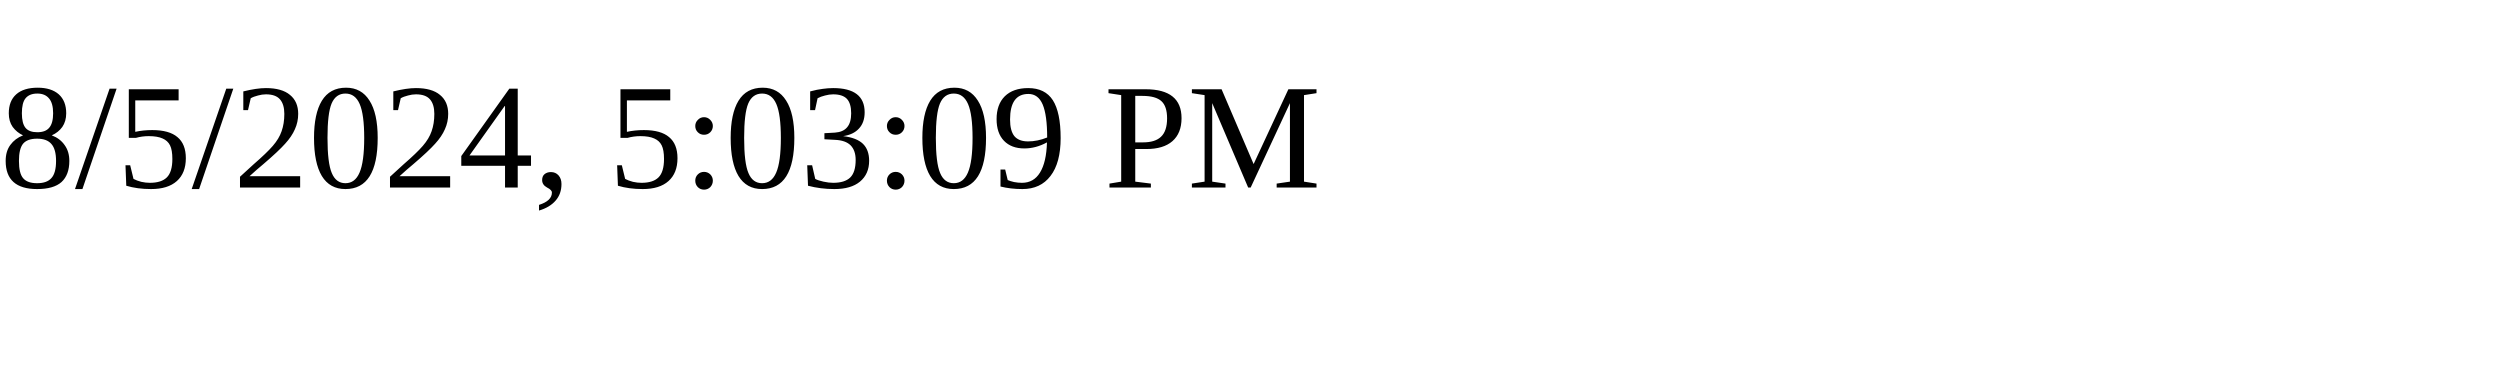
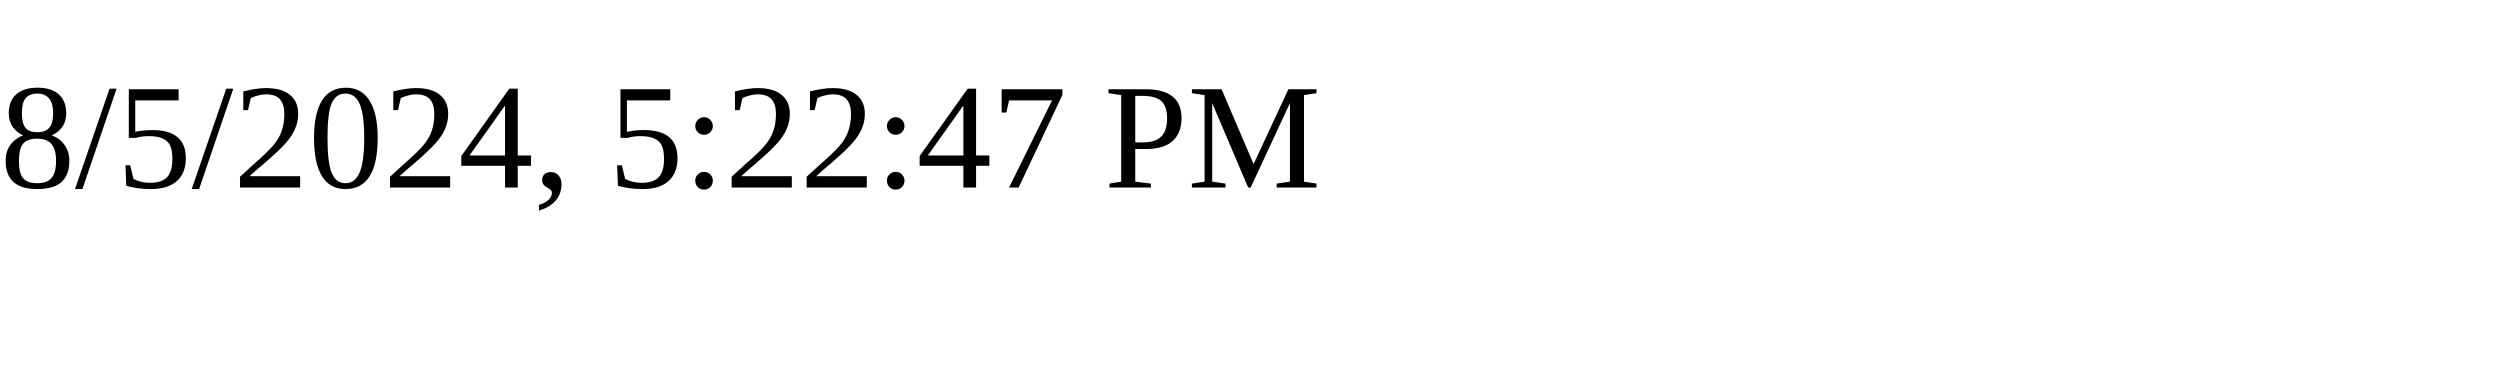
<svg xmlns="http://www.w3.org/2000/svg" height="30" width="200">
-   <text x="0" y="15">8/5/2024, 5:03:09 PM</text>
+   <text x="0" y="15">8/5/2024, 5:22:47 PM</text>
</svg>
